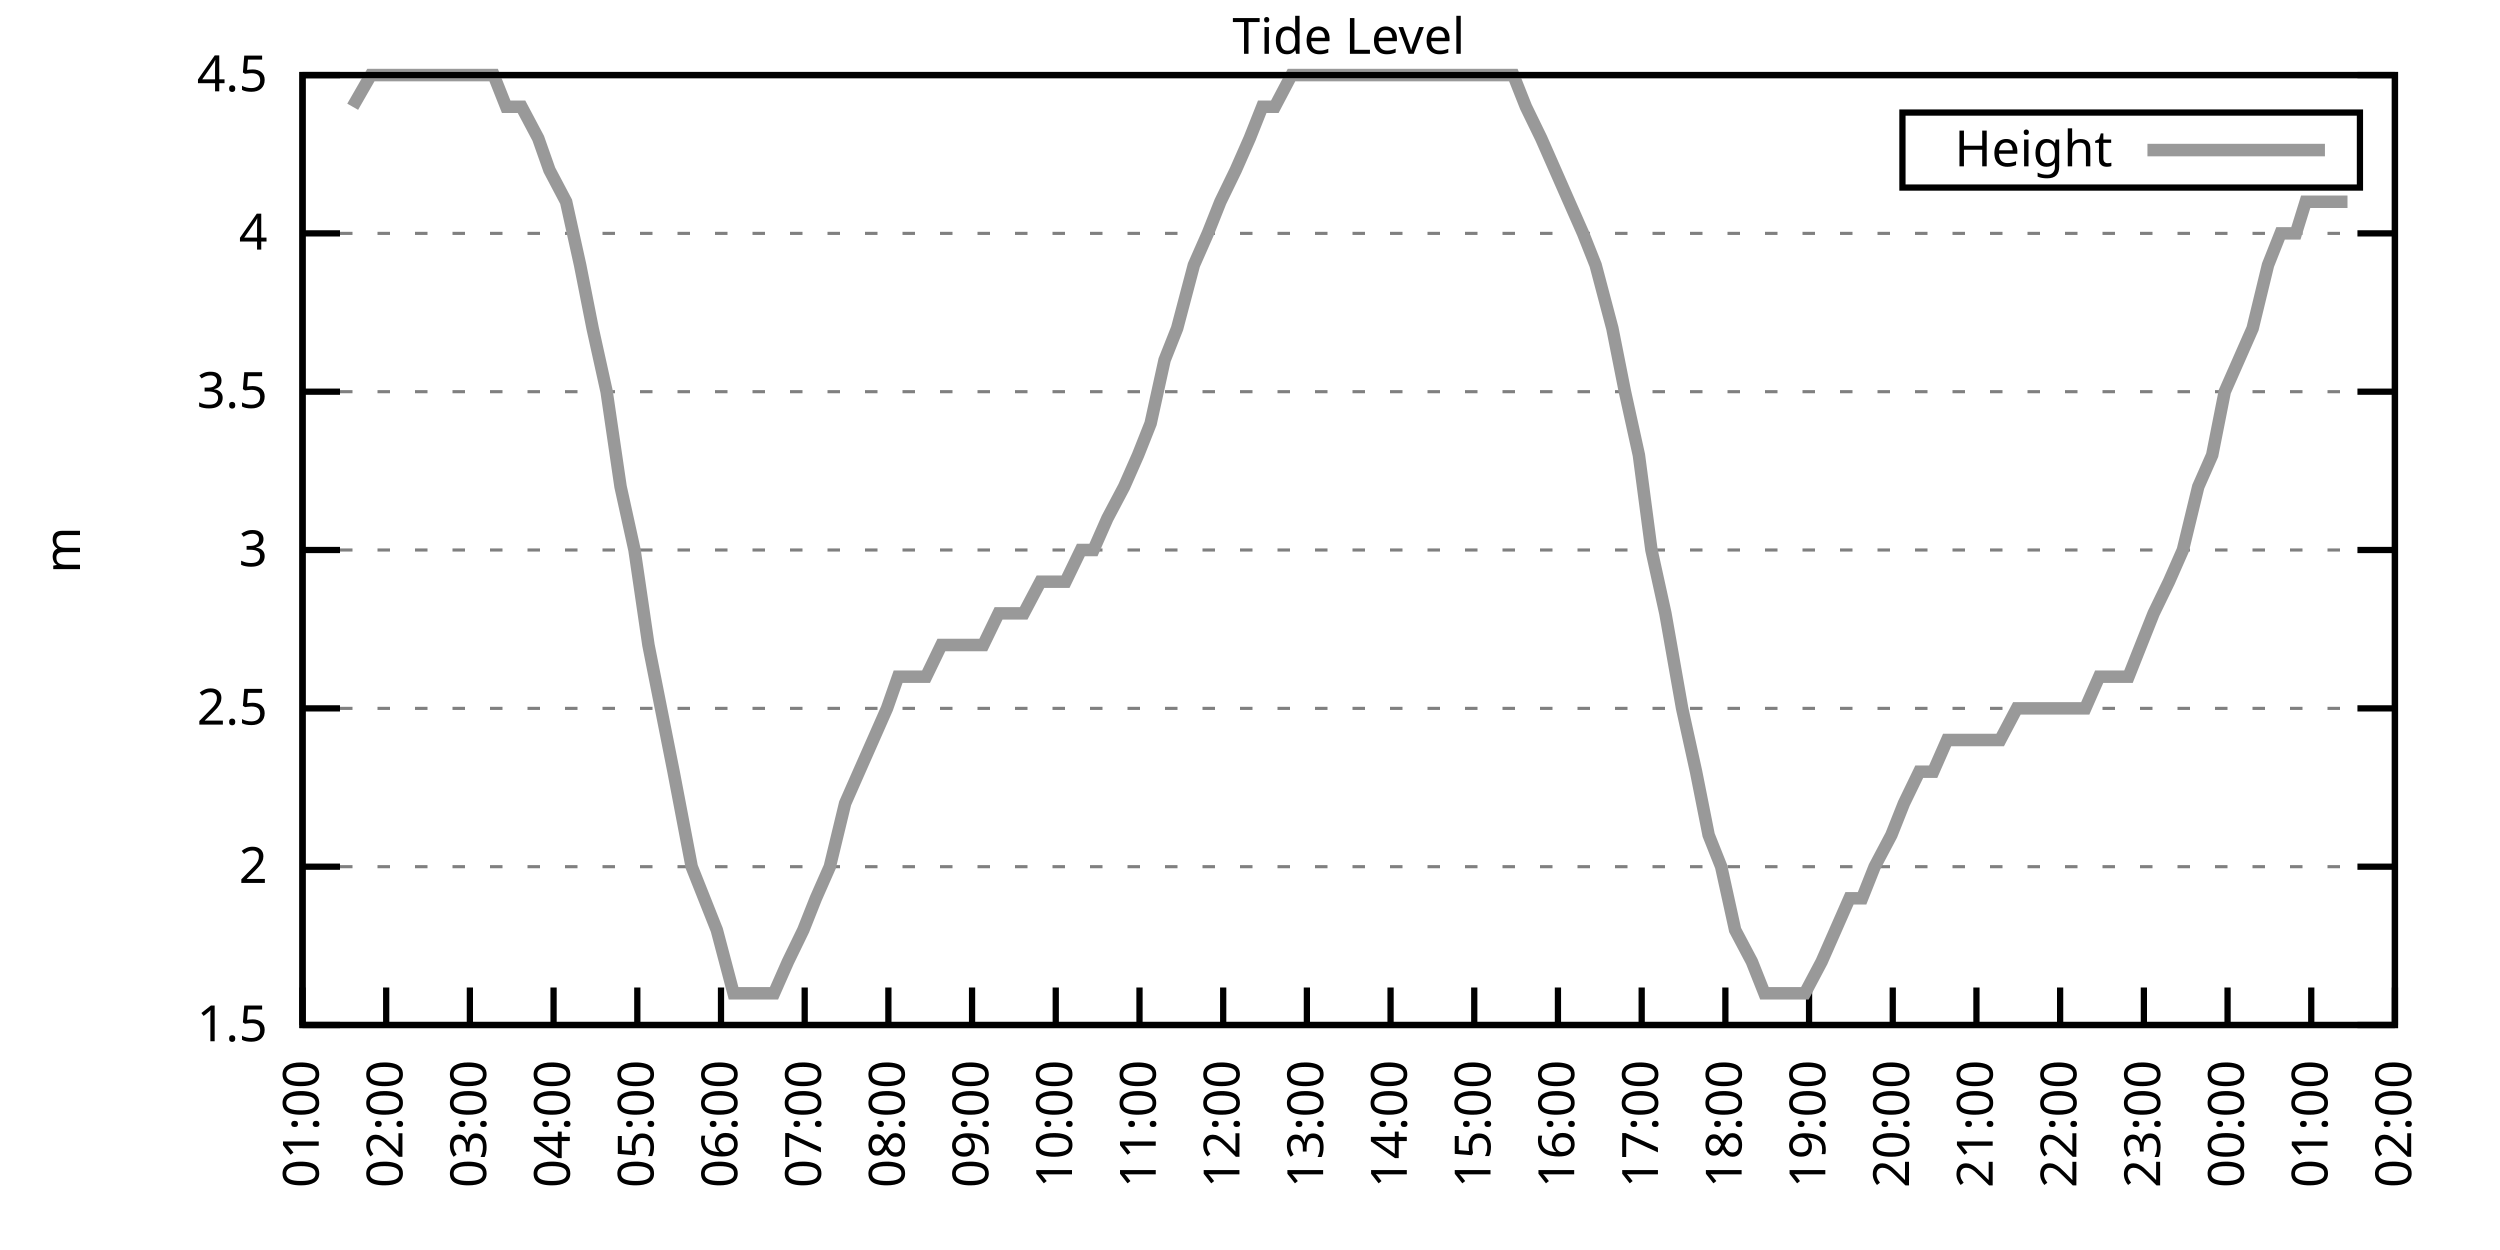
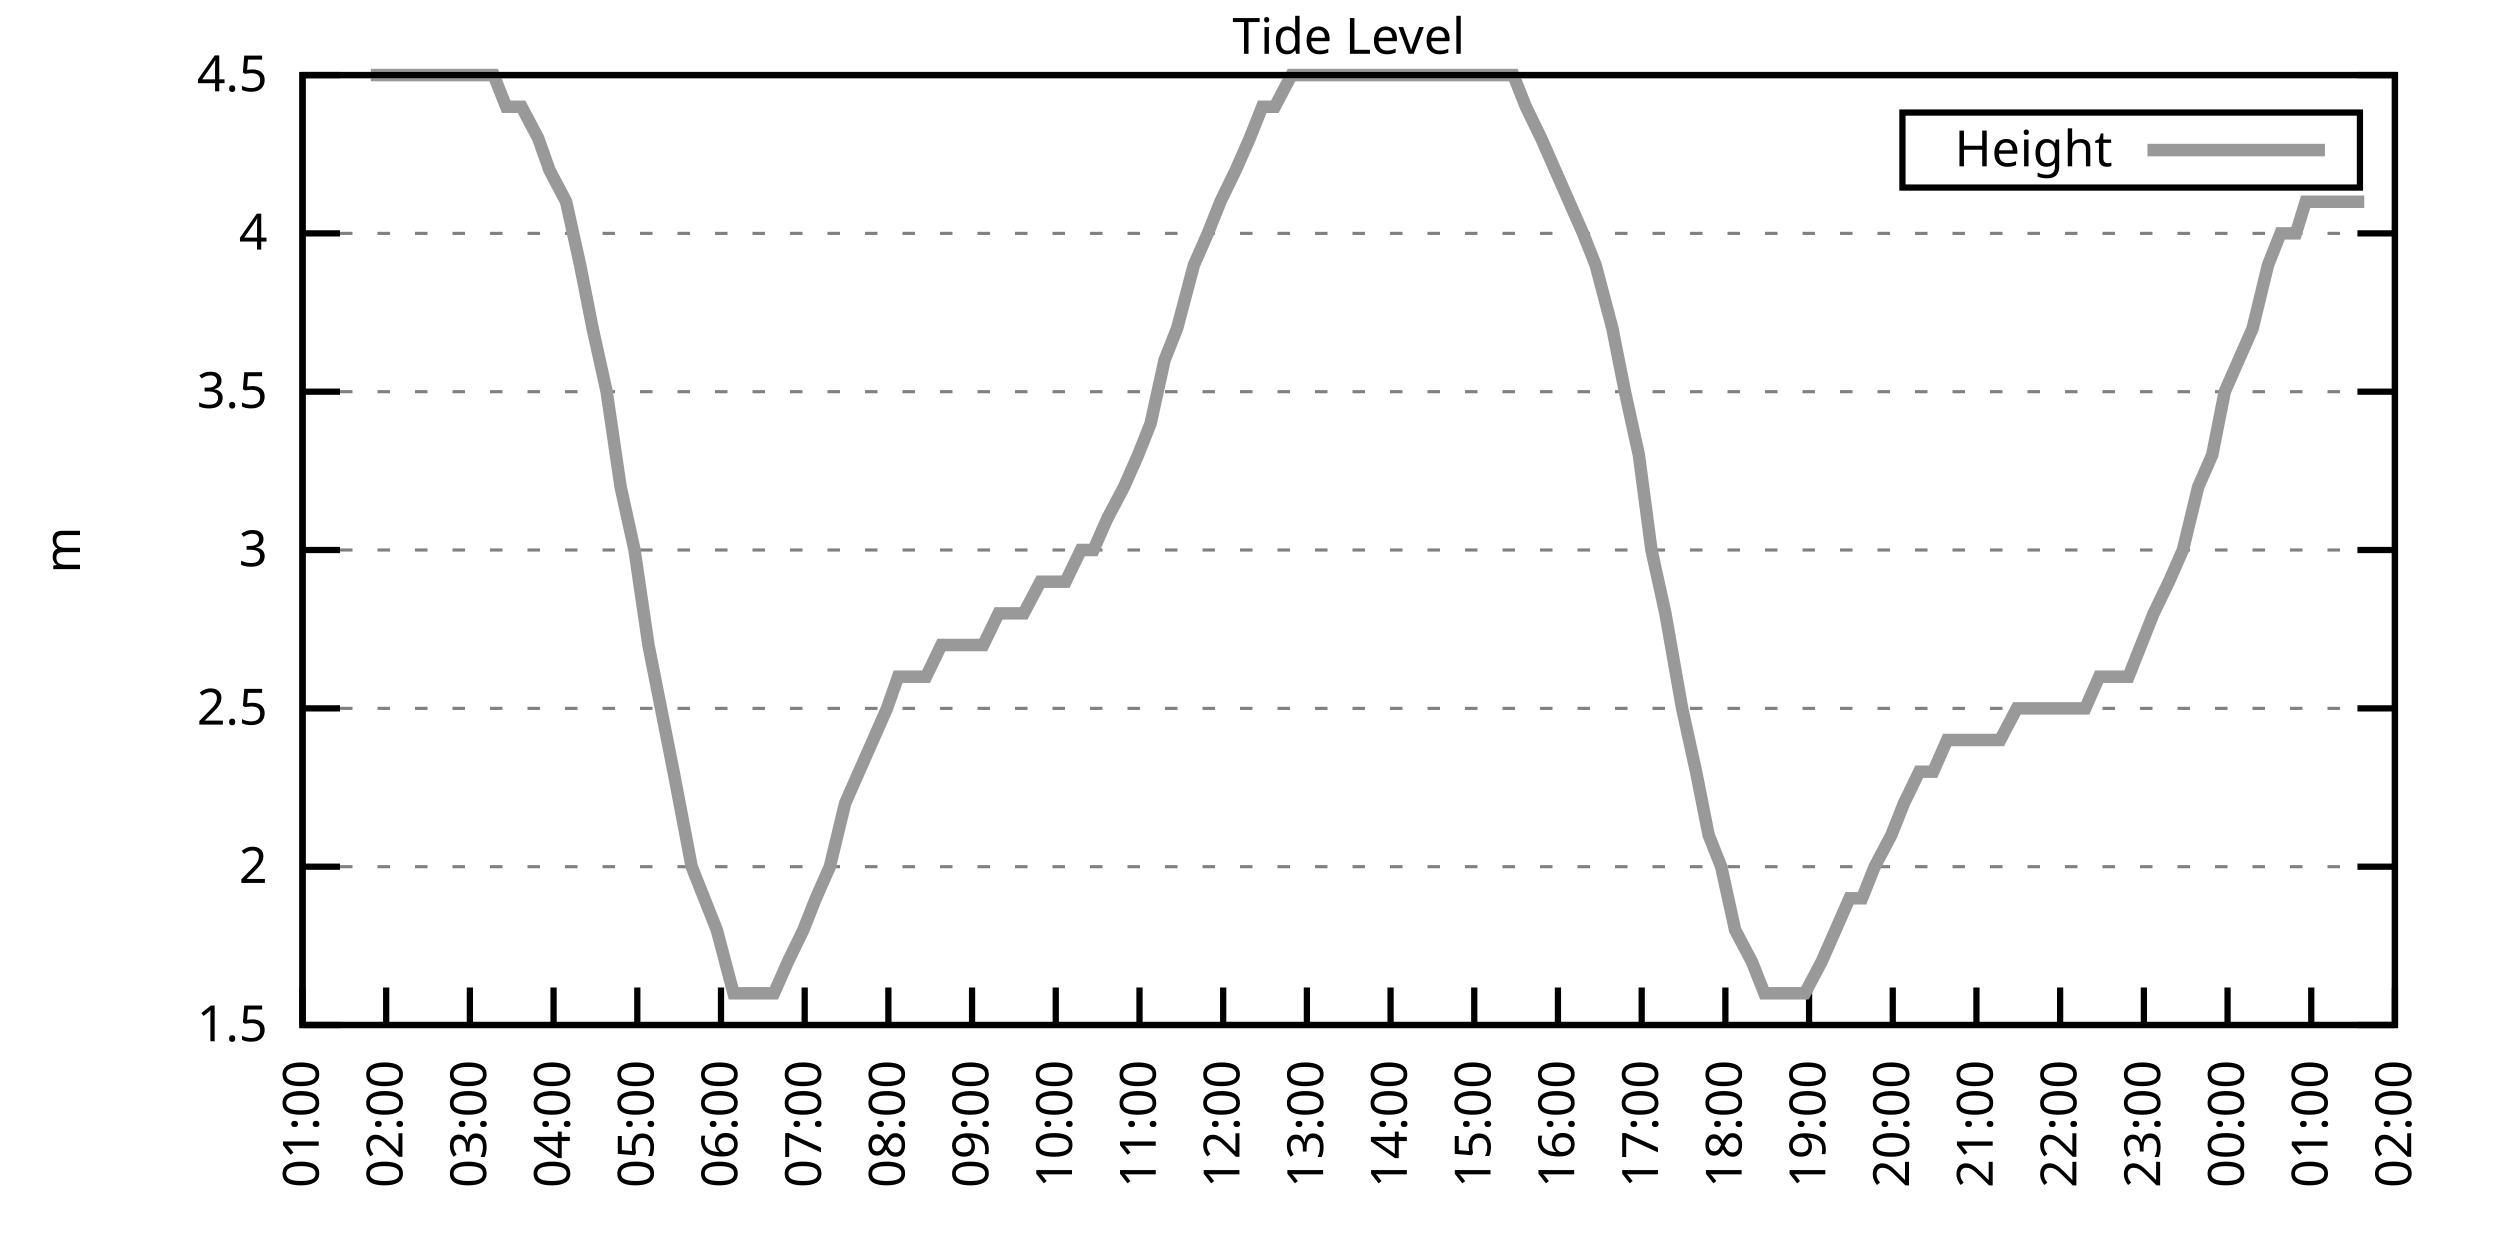
<svg xmlns="http://www.w3.org/2000/svg" xmlns:xlink="http://www.w3.org/1999/xlink" width="400" height="200" viewBox="0 0 400 200">
  <g id="gnuplot_canvas">
    <rect x="0" y="0" width="400" height="200" fill="none" />
    <defs>
      <circle id="gpDot" r="0.5" stroke-width="0.5" stroke="currentColor" />
      <path id="gpPt0" stroke-width="0.333" stroke="currentColor" d="M-1,0 h2 M0,-1 v2" />
      <path id="gpPt1" stroke-width="0.333" stroke="currentColor" d="M-1,-1 L1,1 M1,-1 L-1,1" />
      <path id="gpPt2" stroke-width="0.333" stroke="currentColor" d="M-1,0 L1,0 M0,-1 L0,1 M-1,-1 L1,1 M-1,1 L1,-1" />
      <rect id="gpPt3" stroke-width="0.333" stroke="currentColor" x="-1" y="-1" width="2" height="2" />
      <rect id="gpPt4" stroke-width="0.333" stroke="currentColor" fill="currentColor" x="-1" y="-1" width="2" height="2" />
      <circle id="gpPt5" stroke-width="0.333" stroke="currentColor" cx="0" cy="0" r="1" />
      <use xlink:href="#gpPt5" id="gpPt6" fill="currentColor" stroke="none" />
      <path id="gpPt7" stroke-width="0.333" stroke="currentColor" d="M0,-1.33 L-1.33,0.67 L1.33,0.67 z" />
      <use xlink:href="#gpPt7" id="gpPt8" fill="currentColor" stroke="none" />
      <use xlink:href="#gpPt7" id="gpPt9" stroke="currentColor" transform="rotate(180)" />
      <use xlink:href="#gpPt9" id="gpPt10" fill="currentColor" stroke="none" />
      <use xlink:href="#gpPt3" id="gpPt11" stroke="currentColor" transform="rotate(45)" />
      <use xlink:href="#gpPt11" id="gpPt12" fill="currentColor" stroke="none" />
      <path id="gpPt13" stroke-width="0.333" stroke="currentColor" d="M0,1.330 L1.265,0.411 L0.782,-1.067 L-0.782,-1.076 L-1.265,0.411 z" />
      <use xlink:href="#gpPt13" id="gpPt14" fill="currentColor" stroke="none" />
      <filter id="textbox" filterUnits="objectBoundingBox" x="0" y="0" height="1" width="1">
        <feFlood flood-color="white" flood-opacity="1" result="bgnd" />
        <feComposite in="SourceGraphic" in2="bgnd" operator="atop" />
      </filter>
      <filter id="greybox" filterUnits="objectBoundingBox" x="0" y="0" height="1" width="1">
        <feFlood flood-color="lightgrey" flood-opacity="1" result="grey" />
        <feComposite in="SourceGraphic" in2="grey" operator="atop" />
      </filter>
    </defs>
    <g fill="none" color="white" stroke="currentColor" stroke-width="1.00" stroke-linecap="butt" stroke-linejoin="miter">
</g>
    <g fill="none" color="black" stroke="currentColor" stroke-width="1.00" stroke-linecap="butt" stroke-linejoin="miter">
      <g stroke="none" shape-rendering="crispEdges">
        <polygon fill="rgb(255, 255, 255)" points="48.40,164.00 383.18,164.00 383.18,12.02 48.40,12.02 " />
      </g>
    </g>
    <g fill="none" color="black" stroke="currentColor" stroke-width="1.00" stroke-linecap="butt" stroke-linejoin="miter">
</g>
    <g fill="none" color="black" stroke="black" stroke-width="0.50" stroke-linecap="butt" stroke-linejoin="miter">
</g>
    <g fill="none" color="gray" stroke="currentColor" stroke-width="0.50" stroke-linecap="butt" stroke-linejoin="miter">
      <path stroke="gray" stroke-dasharray="2,4" class="gridline" d="M48.40,164.00 L383.19,164.00  " />
    </g>
    <g fill="none" color="gray" stroke="gray" stroke-width="1.00" stroke-linecap="butt" stroke-linejoin="miter">
</g>
    <g fill="none" color="black" stroke="currentColor" stroke-width="1.00" stroke-linecap="butt" stroke-linejoin="miter">
      <path stroke="black" d="M48.40,164.00 L54.40,164.00 M383.19,164.00 L377.19,164.00  " />
      <g transform="translate(42.80,166.60)" stroke="none" fill="black" font-family="Sans" font-size="8.00" text-anchor="end">
        <text>
          <tspan font-family="Sans"> 1.5</tspan>
        </text>
      </g>
    </g>
    <g fill="none" color="black" stroke="currentColor" stroke-width="1.00" stroke-linecap="butt" stroke-linejoin="miter">
</g>
    <g fill="none" color="black" stroke="black" stroke-width="0.50" stroke-linecap="butt" stroke-linejoin="miter">
</g>
    <g fill="none" color="gray" stroke="currentColor" stroke-width="0.50" stroke-linecap="butt" stroke-linejoin="miter">
      <path stroke="gray" stroke-dasharray="2,4" class="gridline" d="M48.40,138.67 L383.19,138.67  " />
    </g>
    <g fill="none" color="gray" stroke="gray" stroke-width="1.00" stroke-linecap="butt" stroke-linejoin="miter">
</g>
    <g fill="none" color="black" stroke="currentColor" stroke-width="1.00" stroke-linecap="butt" stroke-linejoin="miter">
      <path stroke="black" d="M48.40,138.67 L54.40,138.67 M383.19,138.67 L377.19,138.67  " />
      <g transform="translate(42.80,141.27)" stroke="none" fill="black" font-family="Sans" font-size="8.00" text-anchor="end">
        <text>
          <tspan font-family="Sans"> 2</tspan>
        </text>
      </g>
    </g>
    <g fill="none" color="black" stroke="currentColor" stroke-width="1.00" stroke-linecap="butt" stroke-linejoin="miter">
</g>
    <g fill="none" color="black" stroke="black" stroke-width="0.50" stroke-linecap="butt" stroke-linejoin="miter">
</g>
    <g fill="none" color="gray" stroke="currentColor" stroke-width="0.50" stroke-linecap="butt" stroke-linejoin="miter">
      <path stroke="gray" stroke-dasharray="2,4" class="gridline" d="M48.40,113.34 L383.19,113.34  " />
    </g>
    <g fill="none" color="gray" stroke="gray" stroke-width="1.00" stroke-linecap="butt" stroke-linejoin="miter">
</g>
    <g fill="none" color="black" stroke="currentColor" stroke-width="1.00" stroke-linecap="butt" stroke-linejoin="miter">
      <path stroke="black" d="M48.40,113.34 L54.40,113.34 M383.19,113.34 L377.19,113.34  " />
      <g transform="translate(42.80,115.94)" stroke="none" fill="black" font-family="Sans" font-size="8.00" text-anchor="end">
        <text>
          <tspan font-family="Sans"> 2.5</tspan>
        </text>
      </g>
    </g>
    <g fill="none" color="black" stroke="currentColor" stroke-width="1.00" stroke-linecap="butt" stroke-linejoin="miter">
</g>
    <g fill="none" color="black" stroke="black" stroke-width="0.50" stroke-linecap="butt" stroke-linejoin="miter">
</g>
    <g fill="none" color="gray" stroke="currentColor" stroke-width="0.50" stroke-linecap="butt" stroke-linejoin="miter">
      <path stroke="gray" stroke-dasharray="2,4" class="gridline" d="M48.40,88.00 L383.19,88.00  " />
    </g>
    <g fill="none" color="gray" stroke="gray" stroke-width="1.00" stroke-linecap="butt" stroke-linejoin="miter">
</g>
    <g fill="none" color="black" stroke="currentColor" stroke-width="1.00" stroke-linecap="butt" stroke-linejoin="miter">
      <path stroke="black" d="M48.40,88.00 L54.40,88.00 M383.19,88.00 L377.19,88.00  " />
      <g transform="translate(42.80,90.60)" stroke="none" fill="black" font-family="Sans" font-size="8.00" text-anchor="end">
        <text>
          <tspan font-family="Sans"> 3</tspan>
        </text>
      </g>
    </g>
    <g fill="none" color="black" stroke="currentColor" stroke-width="1.00" stroke-linecap="butt" stroke-linejoin="miter">
</g>
    <g fill="none" color="black" stroke="black" stroke-width="0.50" stroke-linecap="butt" stroke-linejoin="miter">
</g>
    <g fill="none" color="gray" stroke="currentColor" stroke-width="0.50" stroke-linecap="butt" stroke-linejoin="miter">
      <path stroke="gray" stroke-dasharray="2,4" class="gridline" d="M48.40,62.67 L383.19,62.67  " />
    </g>
    <g fill="none" color="gray" stroke="gray" stroke-width="1.00" stroke-linecap="butt" stroke-linejoin="miter">
</g>
    <g fill="none" color="black" stroke="currentColor" stroke-width="1.00" stroke-linecap="butt" stroke-linejoin="miter">
      <path stroke="black" d="M48.40,62.67 L54.40,62.67 M383.19,62.67 L377.19,62.67  " />
      <g transform="translate(42.80,65.27)" stroke="none" fill="black" font-family="Sans" font-size="8.00" text-anchor="end">
        <text>
          <tspan font-family="Sans"> 3.5</tspan>
        </text>
      </g>
    </g>
    <g fill="none" color="black" stroke="currentColor" stroke-width="1.00" stroke-linecap="butt" stroke-linejoin="miter">
</g>
    <g fill="none" color="black" stroke="black" stroke-width="0.50" stroke-linecap="butt" stroke-linejoin="miter">
</g>
    <g fill="none" color="gray" stroke="currentColor" stroke-width="0.50" stroke-linecap="butt" stroke-linejoin="miter">
      <path stroke="gray" stroke-dasharray="2,4" class="gridline" d="M48.40,37.34 L383.19,37.34  " />
    </g>
    <g fill="none" color="gray" stroke="gray" stroke-width="1.00" stroke-linecap="butt" stroke-linejoin="miter">
</g>
    <g fill="none" color="black" stroke="currentColor" stroke-width="1.00" stroke-linecap="butt" stroke-linejoin="miter">
      <path stroke="black" d="M48.40,37.34 L54.40,37.34 M383.19,37.34 L377.19,37.34  " />
      <g transform="translate(42.80,39.94)" stroke="none" fill="black" font-family="Sans" font-size="8.00" text-anchor="end">
        <text>
          <tspan font-family="Sans"> 4</tspan>
        </text>
      </g>
    </g>
    <g fill="none" color="black" stroke="currentColor" stroke-width="1.00" stroke-linecap="butt" stroke-linejoin="miter">
</g>
    <g fill="none" color="black" stroke="black" stroke-width="0.50" stroke-linecap="butt" stroke-linejoin="miter">
</g>
    <g fill="none" color="gray" stroke="currentColor" stroke-width="0.50" stroke-linecap="butt" stroke-linejoin="miter">
      <path stroke="gray" stroke-dasharray="2,4" class="gridline" d="M48.40,12.01 L383.19,12.01  " />
    </g>
    <g fill="none" color="gray" stroke="gray" stroke-width="1.00" stroke-linecap="butt" stroke-linejoin="miter">
</g>
    <g fill="none" color="black" stroke="currentColor" stroke-width="1.00" stroke-linecap="butt" stroke-linejoin="miter">
      <path stroke="black" d="M48.40,12.01 L54.40,12.01 M383.19,12.01 L377.19,12.01  " />
      <g transform="translate(42.80,14.61)" stroke="none" fill="black" font-family="Sans" font-size="8.00" text-anchor="end">
        <text>
          <tspan font-family="Sans"> 4.5</tspan>
        </text>
      </g>
    </g>
    <g fill="none" color="black" stroke="currentColor" stroke-width="1.00" stroke-linecap="butt" stroke-linejoin="miter">
      <path stroke="black" d="M48.40,164.00 L48.40,158.00  " />
      <g transform="translate(51.00,169.60) rotate(270.00)" stroke="none" fill="black" font-family="Sans" font-size="8.00" text-anchor="end">
        <text>
          <tspan font-family="Sans">01:00</tspan>
        </text>
      </g>
    </g>
    <g fill="none" color="black" stroke="currentColor" stroke-width="1.00" stroke-linecap="butt" stroke-linejoin="miter">
      <path stroke="black" d="M61.79,164.00 L61.79,158.00  " />
      <g transform="translate(64.39,169.60) rotate(270.00)" stroke="none" fill="black" font-family="Sans" font-size="8.00" text-anchor="end">
        <text>
          <tspan font-family="Sans">02:00</tspan>
        </text>
      </g>
    </g>
    <g fill="none" color="black" stroke="currentColor" stroke-width="1.00" stroke-linecap="butt" stroke-linejoin="miter">
      <path stroke="black" d="M75.18,164.00 L75.18,158.00  " />
      <g transform="translate(77.78,169.60) rotate(270.00)" stroke="none" fill="black" font-family="Sans" font-size="8.00" text-anchor="end">
        <text>
          <tspan font-family="Sans">03:00</tspan>
        </text>
      </g>
    </g>
    <g fill="none" color="black" stroke="currentColor" stroke-width="1.00" stroke-linecap="butt" stroke-linejoin="miter">
      <path stroke="black" d="M88.57,164.00 L88.57,158.00  " />
      <g transform="translate(91.17,169.60) rotate(270.00)" stroke="none" fill="black" font-family="Sans" font-size="8.00" text-anchor="end">
        <text>
          <tspan font-family="Sans">04:00</tspan>
        </text>
      </g>
    </g>
    <g fill="none" color="black" stroke="currentColor" stroke-width="1.00" stroke-linecap="butt" stroke-linejoin="miter">
      <path stroke="black" d="M101.97,164.00 L101.97,158.00  " />
      <g transform="translate(104.57,169.60) rotate(270.00)" stroke="none" fill="black" font-family="Sans" font-size="8.00" text-anchor="end">
        <text>
          <tspan font-family="Sans">05:00</tspan>
        </text>
      </g>
    </g>
    <g fill="none" color="black" stroke="currentColor" stroke-width="1.00" stroke-linecap="butt" stroke-linejoin="miter">
      <path stroke="black" d="M115.36,164.00 L115.36,158.00  " />
      <g transform="translate(117.96,169.60) rotate(270.00)" stroke="none" fill="black" font-family="Sans" font-size="8.00" text-anchor="end">
        <text>
          <tspan font-family="Sans">06:00</tspan>
        </text>
      </g>
    </g>
    <g fill="none" color="black" stroke="currentColor" stroke-width="1.00" stroke-linecap="butt" stroke-linejoin="miter">
      <path stroke="black" d="M128.75,164.00 L128.75,158.00  " />
      <g transform="translate(131.35,169.60) rotate(270.00)" stroke="none" fill="black" font-family="Sans" font-size="8.00" text-anchor="end">
        <text>
          <tspan font-family="Sans">07:00</tspan>
        </text>
      </g>
    </g>
    <g fill="none" color="black" stroke="currentColor" stroke-width="1.00" stroke-linecap="butt" stroke-linejoin="miter">
      <path stroke="black" d="M142.14,164.00 L142.14,158.00  " />
      <g transform="translate(144.74,169.60) rotate(270.00)" stroke="none" fill="black" font-family="Sans" font-size="8.00" text-anchor="end">
        <text>
          <tspan font-family="Sans">08:00</tspan>
        </text>
      </g>
    </g>
    <g fill="none" color="black" stroke="currentColor" stroke-width="1.00" stroke-linecap="butt" stroke-linejoin="miter">
      <path stroke="black" d="M155.53,164.00 L155.53,158.00  " />
      <g transform="translate(158.13,169.60) rotate(270.00)" stroke="none" fill="black" font-family="Sans" font-size="8.00" text-anchor="end">
        <text>
          <tspan font-family="Sans">09:00</tspan>
        </text>
      </g>
    </g>
    <g fill="none" color="black" stroke="currentColor" stroke-width="1.00" stroke-linecap="butt" stroke-linejoin="miter">
      <path stroke="black" d="M168.92,164.00 L168.92,158.00  " />
      <g transform="translate(171.52,169.60) rotate(270.00)" stroke="none" fill="black" font-family="Sans" font-size="8.00" text-anchor="end">
        <text>
          <tspan font-family="Sans">10:00</tspan>
        </text>
      </g>
    </g>
    <g fill="none" color="black" stroke="currentColor" stroke-width="1.00" stroke-linecap="butt" stroke-linejoin="miter">
      <path stroke="black" d="M182.32,164.00 L182.32,158.00  " />
      <g transform="translate(184.92,169.60) rotate(270.00)" stroke="none" fill="black" font-family="Sans" font-size="8.00" text-anchor="end">
        <text>
          <tspan font-family="Sans">11:00</tspan>
        </text>
      </g>
    </g>
    <g fill="none" color="black" stroke="currentColor" stroke-width="1.00" stroke-linecap="butt" stroke-linejoin="miter">
      <path stroke="black" d="M195.71,164.00 L195.71,158.00  " />
      <g transform="translate(198.31,169.60) rotate(270.00)" stroke="none" fill="black" font-family="Sans" font-size="8.00" text-anchor="end">
        <text>
          <tspan font-family="Sans">12:00</tspan>
        </text>
      </g>
    </g>
    <g fill="none" color="black" stroke="currentColor" stroke-width="1.00" stroke-linecap="butt" stroke-linejoin="miter">
      <path stroke="black" d="M209.10,164.00 L209.10,158.00  " />
      <g transform="translate(211.70,169.60) rotate(270.00)" stroke="none" fill="black" font-family="Sans" font-size="8.00" text-anchor="end">
        <text>
          <tspan font-family="Sans">13:00</tspan>
        </text>
      </g>
    </g>
    <g fill="none" color="black" stroke="currentColor" stroke-width="1.00" stroke-linecap="butt" stroke-linejoin="miter">
      <path stroke="black" d="M222.49,164.00 L222.49,158.00  " />
      <g transform="translate(225.09,169.60) rotate(270.00)" stroke="none" fill="black" font-family="Sans" font-size="8.00" text-anchor="end">
        <text>
          <tspan font-family="Sans">14:00</tspan>
        </text>
      </g>
    </g>
    <g fill="none" color="black" stroke="currentColor" stroke-width="1.00" stroke-linecap="butt" stroke-linejoin="miter">
      <path stroke="black" d="M235.88,164.00 L235.88,158.00  " />
      <g transform="translate(238.48,169.60) rotate(270.00)" stroke="none" fill="black" font-family="Sans" font-size="8.00" text-anchor="end">
        <text>
          <tspan font-family="Sans">15:00</tspan>
        </text>
      </g>
    </g>
    <g fill="none" color="black" stroke="currentColor" stroke-width="1.00" stroke-linecap="butt" stroke-linejoin="miter">
      <path stroke="black" d="M249.27,164.00 L249.27,158.00  " />
      <g transform="translate(251.87,169.60) rotate(270.00)" stroke="none" fill="black" font-family="Sans" font-size="8.00" text-anchor="end">
        <text>
          <tspan font-family="Sans">16:00</tspan>
        </text>
      </g>
    </g>
    <g fill="none" color="black" stroke="currentColor" stroke-width="1.00" stroke-linecap="butt" stroke-linejoin="miter">
      <path stroke="black" d="M262.67,164.00 L262.67,158.00  " />
      <g transform="translate(265.27,169.60) rotate(270.00)" stroke="none" fill="black" font-family="Sans" font-size="8.00" text-anchor="end">
        <text>
          <tspan font-family="Sans">17:00</tspan>
        </text>
      </g>
    </g>
    <g fill="none" color="black" stroke="currentColor" stroke-width="1.00" stroke-linecap="butt" stroke-linejoin="miter">
      <path stroke="black" d="M276.06,164.00 L276.06,158.00  " />
      <g transform="translate(278.66,169.60) rotate(270.00)" stroke="none" fill="black" font-family="Sans" font-size="8.00" text-anchor="end">
        <text>
          <tspan font-family="Sans">18:00</tspan>
        </text>
      </g>
    </g>
    <g fill="none" color="black" stroke="currentColor" stroke-width="1.00" stroke-linecap="butt" stroke-linejoin="miter">
      <path stroke="black" d="M289.45,164.00 L289.45,158.00  " />
      <g transform="translate(292.05,169.60) rotate(270.00)" stroke="none" fill="black" font-family="Sans" font-size="8.00" text-anchor="end">
        <text>
          <tspan font-family="Sans">19:00</tspan>
        </text>
      </g>
    </g>
    <g fill="none" color="black" stroke="currentColor" stroke-width="1.00" stroke-linecap="butt" stroke-linejoin="miter">
      <path stroke="black" d="M302.84,164.00 L302.84,158.00  " />
      <g transform="translate(305.44,169.60) rotate(270.00)" stroke="none" fill="black" font-family="Sans" font-size="8.00" text-anchor="end">
        <text>
          <tspan font-family="Sans">20:00</tspan>
        </text>
      </g>
    </g>
    <g fill="none" color="black" stroke="currentColor" stroke-width="1.00" stroke-linecap="butt" stroke-linejoin="miter">
      <path stroke="black" d="M316.23,164.00 L316.23,158.00  " />
      <g transform="translate(318.83,169.60) rotate(270.00)" stroke="none" fill="black" font-family="Sans" font-size="8.00" text-anchor="end">
        <text>
          <tspan font-family="Sans">21:00</tspan>
        </text>
      </g>
    </g>
    <g fill="none" color="black" stroke="currentColor" stroke-width="1.00" stroke-linecap="butt" stroke-linejoin="miter">
      <path stroke="black" d="M329.62,164.00 L329.62,158.00  " />
      <g transform="translate(332.22,169.60) rotate(270.00)" stroke="none" fill="black" font-family="Sans" font-size="8.00" text-anchor="end">
        <text>
          <tspan font-family="Sans">22:00</tspan>
        </text>
      </g>
    </g>
    <g fill="none" color="black" stroke="currentColor" stroke-width="1.00" stroke-linecap="butt" stroke-linejoin="miter">
      <path stroke="black" d="M343.02,164.00 L343.02,158.00  " />
      <g transform="translate(345.62,169.60) rotate(270.00)" stroke="none" fill="black" font-family="Sans" font-size="8.00" text-anchor="end">
        <text>
          <tspan font-family="Sans">23:00</tspan>
        </text>
      </g>
    </g>
    <g fill="none" color="black" stroke="currentColor" stroke-width="1.00" stroke-linecap="butt" stroke-linejoin="miter">
      <path stroke="black" d="M356.41,164.00 L356.41,158.00  " />
      <g transform="translate(359.01,169.60) rotate(270.00)" stroke="none" fill="black" font-family="Sans" font-size="8.00" text-anchor="end">
        <text>
          <tspan font-family="Sans">00:00</tspan>
        </text>
      </g>
    </g>
    <g fill="none" color="black" stroke="currentColor" stroke-width="1.00" stroke-linecap="butt" stroke-linejoin="miter">
      <path stroke="black" d="M369.80,164.00 L369.80,158.00  " />
      <g transform="translate(372.40,169.60) rotate(270.00)" stroke="none" fill="black" font-family="Sans" font-size="8.00" text-anchor="end">
        <text>
          <tspan font-family="Sans">01:00</tspan>
        </text>
      </g>
    </g>
    <g fill="none" color="black" stroke="currentColor" stroke-width="1.00" stroke-linecap="butt" stroke-linejoin="miter">
      <path stroke="black" d="M383.19,164.00 L383.19,158.00  " />
      <g transform="translate(385.79,169.60) rotate(270.00)" stroke="none" fill="black" font-family="Sans" font-size="8.00" text-anchor="end">
        <text>
          <tspan font-family="Sans">02:00</tspan>
        </text>
      </g>
    </g>
    <g fill="none" color="black" stroke="currentColor" stroke-width="1.00" stroke-linecap="butt" stroke-linejoin="miter">
</g>
    <g fill="none" color="black" stroke="currentColor" stroke-width="1.00" stroke-linecap="butt" stroke-linejoin="miter">
      <path stroke="black" d="M48.40,12.01 L48.40,164.00 L383.19,164.00 L383.19,12.01 L48.40,12.01 Z  " />
    </g>
    <g fill="none" color="black" stroke="currentColor" stroke-width="1.00" stroke-linecap="butt" stroke-linejoin="miter">
</g>
    <g fill="none" color="black" stroke="currentColor" stroke-width="1.00" stroke-linecap="butt" stroke-linejoin="miter">
      <path stroke="black" d="M304.39,30.01 L304.39,18.01 L377.59,18.01 L377.59,30.01 L304.39,30.01 Z  " />
    </g>
    <g id="Tide_level_plot_1">
      <g fill="none" color="white" stroke="black" stroke-width="2.00" stroke-linecap="butt" stroke-linejoin="miter">
</g>
      <g fill="none" color="black" stroke="currentColor" stroke-width="2.00" stroke-linecap="butt" stroke-linejoin="miter">
        <g transform="translate(337.99,26.61)" stroke="none" fill="black" font-family="Sans" font-size="8.00" text-anchor="end">
          <text>
            <tspan font-family="Sans">Height</tspan>
          </text>
        </g>
      </g>
      <g fill="none" color="black" stroke="currentColor" stroke-width="2.00" stroke-linecap="butt" stroke-linejoin="miter">
-         <path stroke="rgb(153, 153, 153)" d="M343.59,24.01 L371.99,24.01 M56.43,17.08 L59.34,12.01 L61.57,12.01 L63.13,12.01 L65.59,12.01 L68.04,12.01   L70.50,12.01 L72.73,12.01 L74.74,12.01 L77.19,12.01 L78.98,12.01 L80.99,17.08 L83.44,17.08 L86.12,22.14   L87.91,27.21 L90.58,32.28 L92.82,42.41 L94.82,52.54 L97.06,62.67 L99.29,77.87 L101.52,88.00 L103.75,103.20   L105.76,113.34 L107.77,123.47 L110.67,138.67 L112.68,143.73 L114.69,148.80 L117.37,158.93 L119.60,158.93 L121.38,158.93   L123.84,158.93 L126.07,153.87 L128.53,148.80 L130.54,143.73 L132.77,138.67 L135.22,128.54 L137.45,123.47 L139.69,118.40   L141.92,113.34 L143.70,108.27 L146.16,108.27 L148.17,108.27 L150.62,103.20 L152.63,103.20 L155.09,103.20 L157.32,103.20   L159.77,98.14 L161.78,98.14 L163.79,98.14 L166.47,93.07 L168.48,93.07 L170.49,93.07 L172.94,88.00 L174.95,88.00   L177.18,82.94 L179.86,77.87 L182.09,72.81 L184.10,67.74 L186.33,57.61 L188.34,52.54 L191.02,42.41 L193.25,37.34   L195.26,32.28 L197.72,27.21 L199.95,22.14 L201.96,17.08 L203.97,17.08 L206.64,12.01 L208.43,12.01 L210.66,12.01   L212.89,12.01 L215.13,12.01 L217.80,12.01 L220.04,12.01 L222.27,12.01 L224.50,12.01 L226.73,12.01 L228.96,12.01   L230.97,12.01 L232.98,12.01 L235.21,12.01 L237.67,12.01 L240.12,12.01 L242.13,12.01 L244.14,17.08 L246.60,22.14   L248.83,27.21 L251.06,32.28 L253.29,37.34 L255.30,42.41 L257.98,52.54 L259.99,62.67 L262.22,72.81 L264.23,88.00   L266.46,98.14 L269.14,113.34 L271.37,123.47 L273.38,133.60 L275.39,138.67 L277.62,148.80 L280.30,153.87 L282.31,158.93   L284.54,158.93 L286.99,158.93 L288.78,158.93 L291.46,153.87 L293.69,148.80 L295.92,143.73 L297.93,143.73 L299.94,138.67   L302.62,133.60 L304.63,128.54 L307.08,123.47 L309.31,123.47 L311.54,118.40 L313.78,118.40 L315.79,118.40 L317.79,118.40   L320.03,118.40 L322.70,113.34 L324.94,113.34 L326.72,113.34 L328.95,113.34 L330.96,113.34 L333.64,113.34 L335.87,108.27   L338.10,108.27 L340.56,108.27 L342.57,103.20 L344.58,98.14 L347.03,93.07 L349.26,88.00 L351.72,77.87 L353.95,72.81   L355.96,62.67 L358.19,57.61 L360.42,52.54 L362.88,42.41 L364.89,37.34 L367.34,37.34 L368.91,32.28 L371.81,32.28   L374.04,32.28 L375.60,32.28  " />
+         <path stroke="rgb(153, 153, 153)" d="M343.59,24.01 L371.99,24.01 M59.34,12.01 L61.57,12.01 L63.13,12.01 L65.59,12.01 L68.04,12.01 L70.50,12.01   L72.73,12.01 L74.74,12.01 L77.19,12.01 L78.98,12.01 L80.99,17.08 L83.44,17.08 L86.12,22.14 L87.91,27.21   L90.58,32.28 L92.82,42.41 L94.82,52.54 L97.06,62.67 L99.29,77.87 L101.52,88.00 L103.75,103.20 L105.76,113.34   L107.77,123.47 L110.67,138.67 L112.68,143.73 L114.69,148.80 L117.37,158.93 L119.60,158.93 L121.38,158.93 L123.84,158.93   L126.07,153.87 L128.53,148.80 L130.54,143.73 L132.77,138.67 L135.22,128.54 L137.45,123.47 L139.69,118.40 L141.92,113.34   L143.70,108.27 L146.16,108.27 L148.17,108.27 L150.62,103.20 L152.63,103.20 L155.09,103.20 L157.32,103.20 L159.77,98.14   L161.78,98.14 L163.79,98.14 L166.47,93.07 L168.48,93.07 L170.49,93.07 L172.94,88.00 L174.95,88.00 L177.18,82.94   L179.86,77.87 L182.09,72.81 L184.10,67.74 L186.33,57.61 L188.34,52.54 L191.02,42.41 L193.25,37.34 L195.26,32.28   L197.72,27.21 L199.95,22.14 L201.96,17.08 L203.97,17.08 L206.64,12.01 L208.43,12.01 L210.66,12.01 L212.89,12.01   L215.13,12.01 L217.80,12.01 L220.04,12.01 L222.27,12.01 L224.50,12.01 L226.73,12.01 L228.96,12.01 L230.97,12.01   L232.98,12.01 L235.21,12.01 L237.67,12.01 L240.12,12.01 L242.13,12.01 L244.14,17.08 L246.60,22.14 L248.83,27.21   L251.06,32.28 L253.29,37.34 L255.30,42.41 L257.98,52.54 L259.99,62.67 L262.22,72.81 L264.23,88.00 L266.46,98.14   L269.14,113.34 L271.37,123.47 L273.38,133.60 L275.39,138.67 L277.62,148.80 L280.30,153.87 L282.31,158.93 L284.54,158.93   L286.99,158.93 L288.78,158.93 L291.46,153.87 L293.69,148.80 L295.92,143.73 L297.93,143.73 L299.94,138.67 L302.62,133.60   L304.63,128.54 L307.08,123.47 L309.31,123.47 L311.54,118.40 L313.78,118.40 L315.79,118.40 L317.79,118.40 L320.03,118.40   L322.70,113.34 L324.94,113.34 L326.72,113.34 L328.95,113.34 L330.96,113.34 L333.64,113.34 L335.87,108.27 L338.10,108.27   L340.56,108.27 L342.57,103.20 L344.58,98.14 L347.03,93.07 L349.26,88.00 L351.72,77.87 L353.95,72.81 L355.96,62.67   L358.19,57.61 L360.42,52.54 L362.88,42.41 L364.89,37.34 L367.34,37.34 L368.91,32.28 L371.81,32.28 L374.04,32.28   L375.60,32.28 L378.28,32.28  " />
      </g>
    </g>
    <g fill="none" color="black" stroke="currentColor" stroke-width="2.00" stroke-linecap="butt" stroke-linejoin="miter">
</g>
    <g fill="none" color="black" stroke="black" stroke-width="1.00" stroke-linecap="butt" stroke-linejoin="miter">
</g>
    <g fill="none" color="black" stroke="currentColor" stroke-width="1.00" stroke-linecap="butt" stroke-linejoin="miter">
      <path stroke="black" d="M48.40,12.01 L48.40,164.00 L383.19,164.00 L383.19,12.01 L48.40,12.01 Z  " />
      <g transform="translate(12.80,88.01) rotate(270.00)" stroke="none" fill="black" font-family="Sans" font-size="8.00" text-anchor="middle">
        <text>
          <tspan font-family="Sans">m</tspan>
        </text>
      </g>
    </g>
    <g fill="none" color="black" stroke="currentColor" stroke-width="1.00" stroke-linecap="butt" stroke-linejoin="miter">
</g>
    <g fill="none" color="black" stroke="currentColor" stroke-width="1.00" stroke-linecap="butt" stroke-linejoin="miter">
      <g transform="translate(215.79,8.61)" stroke="none" fill="black" font-family="Sans" font-size="8.00" text-anchor="middle">
        <text>
          <tspan font-family="Sans">Tide Level</tspan>
        </text>
      </g>
    </g>
    <g fill="none" color="black" stroke="currentColor" stroke-width="1.00" stroke-linecap="butt" stroke-linejoin="miter">
</g>
  </g>
</svg>
